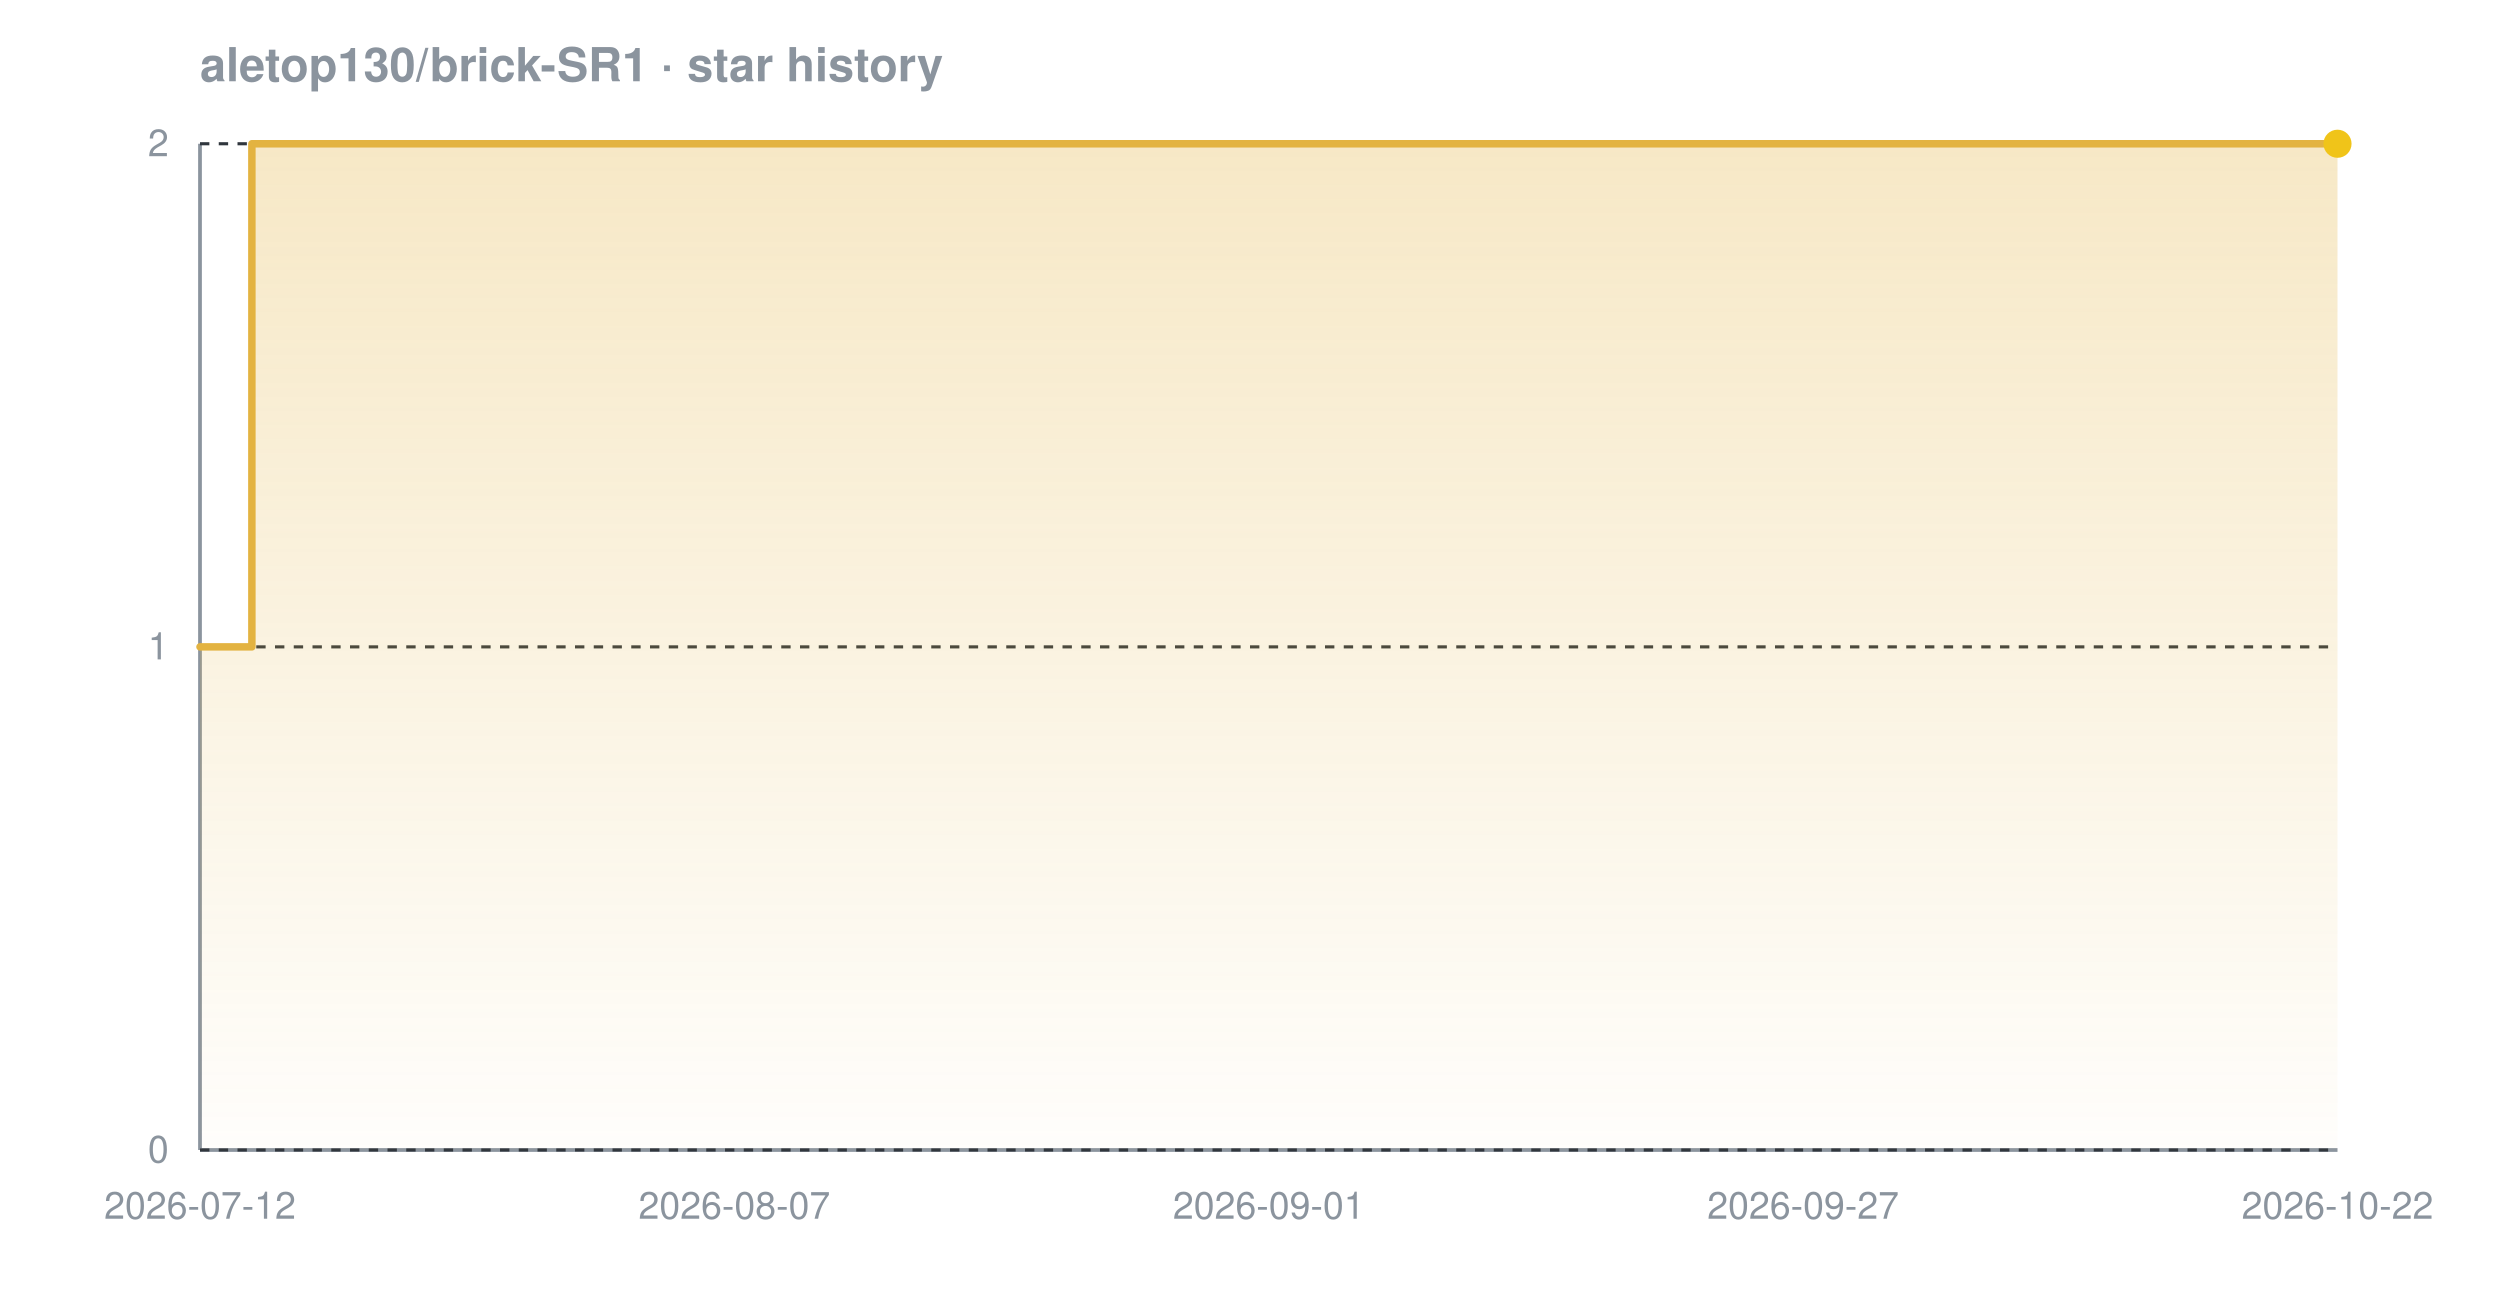
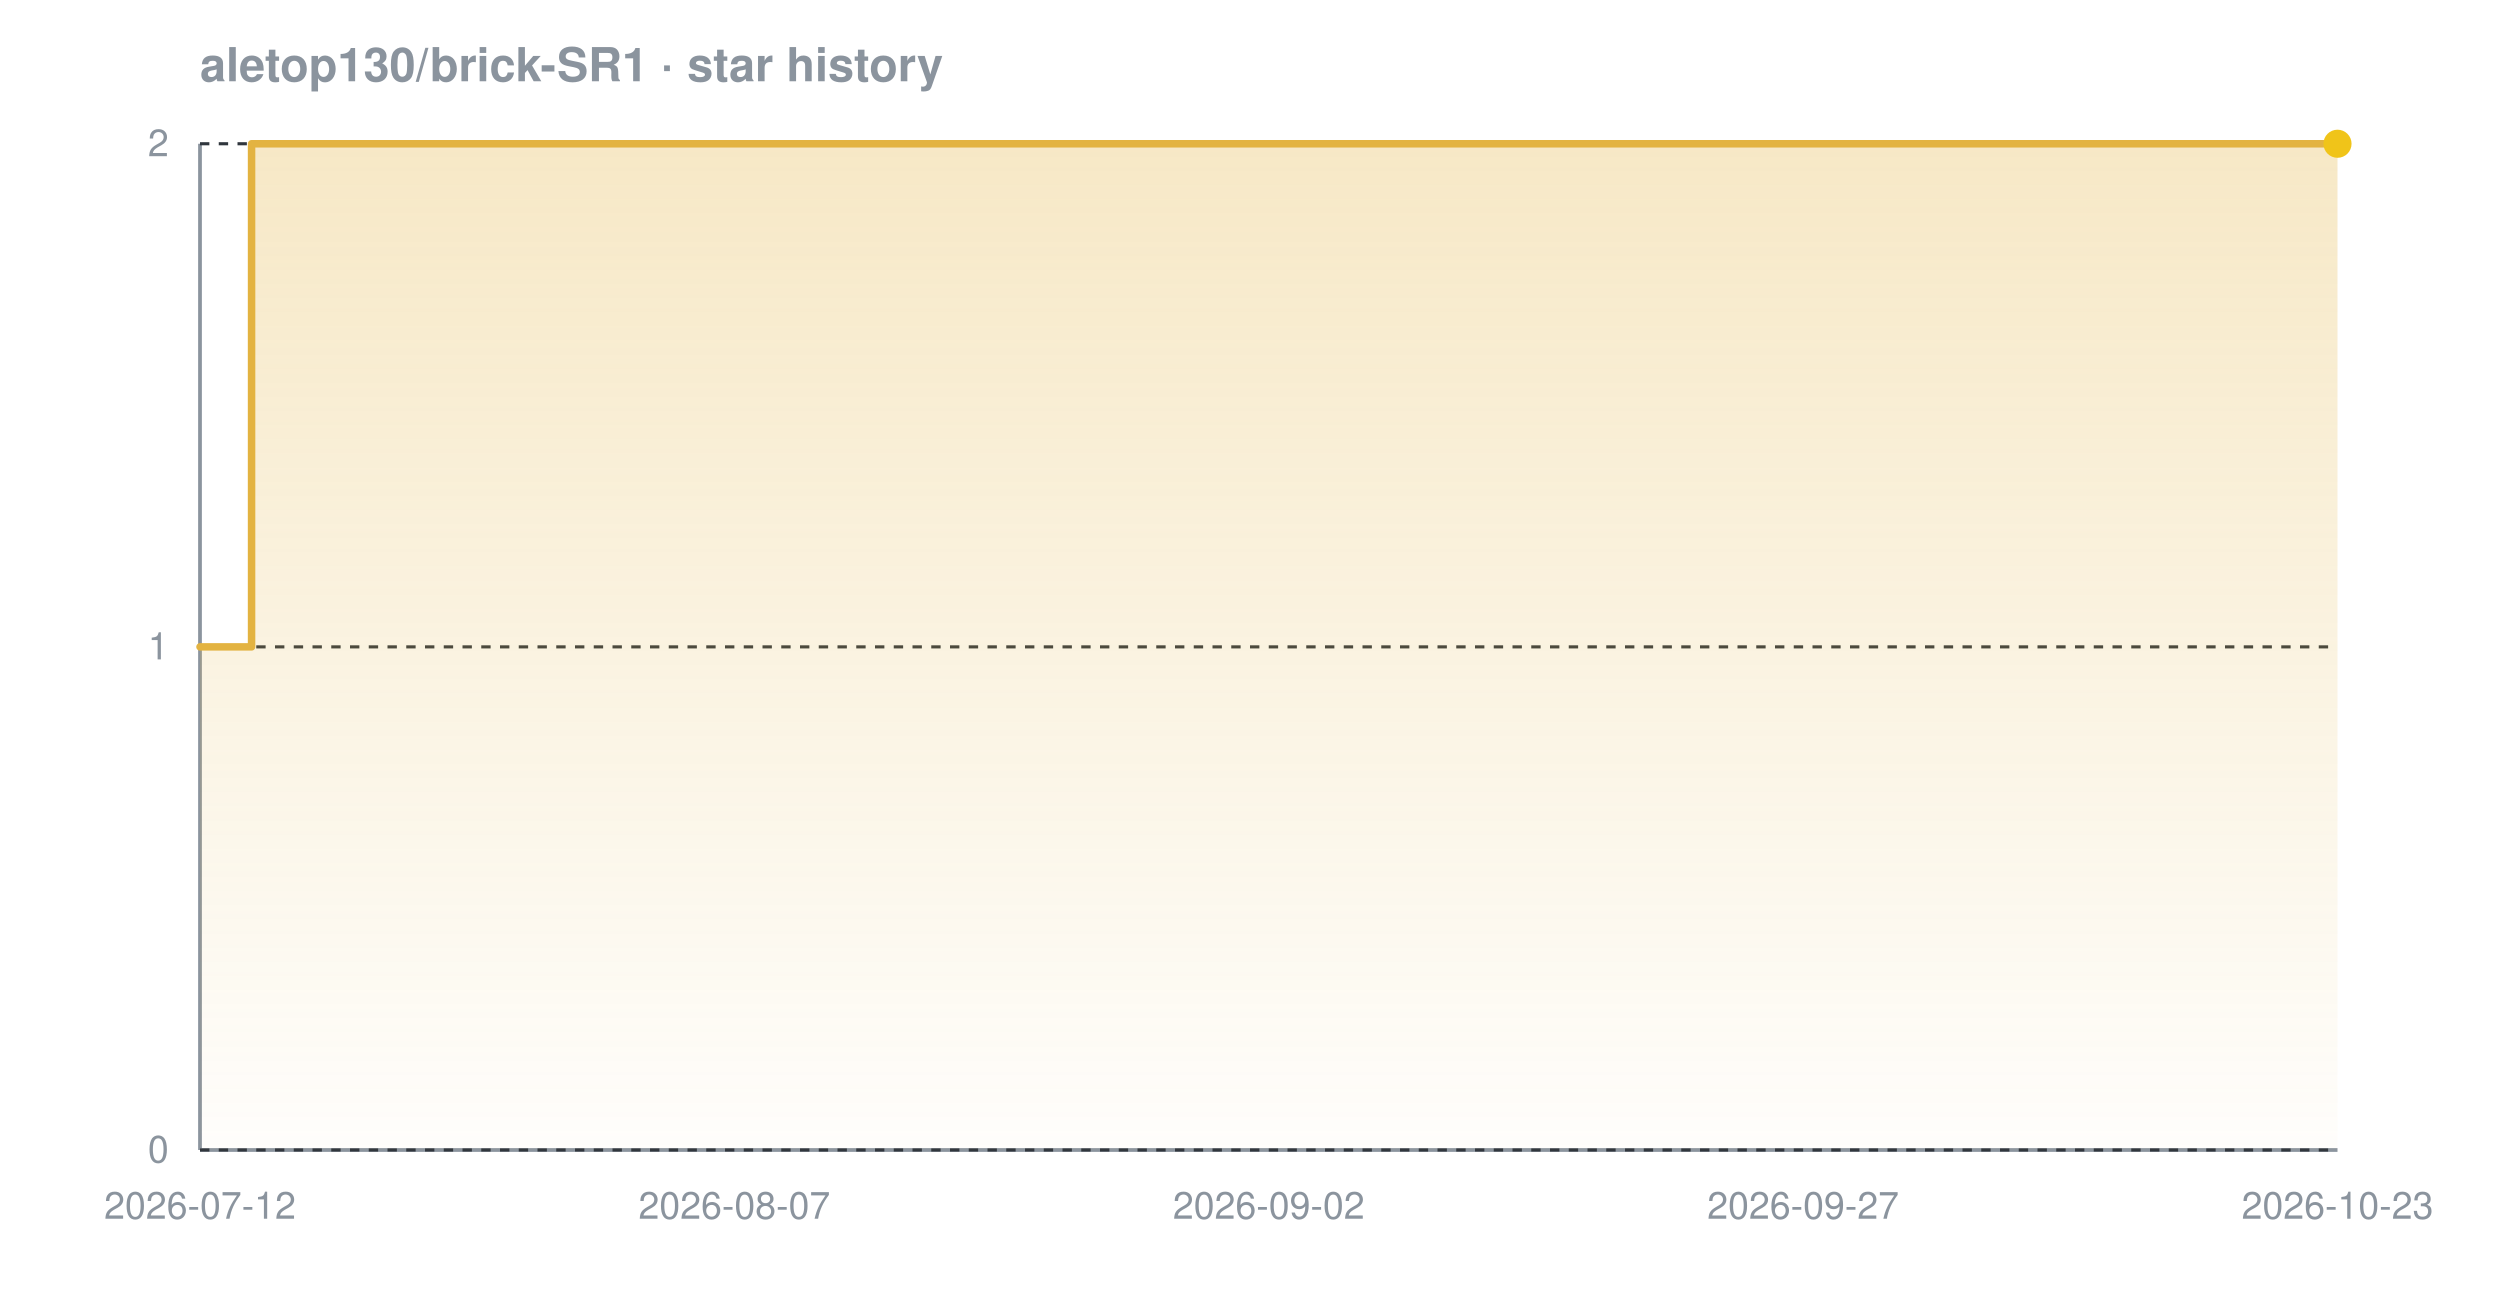
<svg xmlns="http://www.w3.org/2000/svg" width="800" height="420" viewBox="0 0 800 420" font-family="-apple-system,BlinkMacSystemFont,'Segoe UI',Helvetica,Arial,sans-serif" role="img" aria-label="Star history chart for aletop130/brick-SR1">
  <defs>
    <linearGradient id="grad-dark" x1="0" y1="0" x2="0" y2="1">
      <stop offset="0%" stop-color="#e3b341" stop-opacity="0.30" />
      <stop offset="100%" stop-color="#e3b341" stop-opacity="0.02" />
    </linearGradient>
  </defs>
  <text x="64" y="26" font-size="15" font-weight="600" fill="#8b949e">aletop130/brick-SR1 · star history</text>
  <line x1="64" y1="368" x2="748" y2="368" stroke="#8b949e" stroke-width="1.2" />
  <line x1="64" y1="46" x2="64" y2="368" stroke="#8b949e" stroke-width="1.2" />
  <line x1="64" y1="368.0" x2="748" y2="368.0" stroke="#30363d" stroke-width="1" stroke-dasharray="3 3" />
  <line x1="64" y1="207.0" x2="748" y2="207.0" stroke="#30363d" stroke-width="1" stroke-dasharray="3 3" />
  <line x1="64" y1="46.0" x2="748" y2="46.0" stroke="#30363d" stroke-width="1" stroke-dasharray="3 3" />
-   <path d="M 64.0 207.0 L 80.6 207.0 L 80.6 46.0 L 748.0 46.0 L 748.0 46.0 L 748.0 368.0 L 64.0 368.0 Z" fill="url(#grad-dark)" />
-   <path d="M 64.0 207.0 L 80.6 207.0 L 80.6 46.0 L 748.0 46.0 L 748.0 46.0" fill="none" stroke="#e3b341" stroke-width="2.4" stroke-linejoin="round" stroke-linecap="round" />
+   <path d="M 64.0 207.0 L 80.5 207.0 L 80.5 46.0 L 748.0 46.0 L 748.0 46.0 L 748.0 368.0 L 64.0 368.0 Z" fill="url(#grad-dark)" />
+   <path d="M 64.0 207.0 L 80.5 207.0 L 80.5 46.0 L 748.0 46.0 L 748.0 46.0" fill="none" stroke="#e3b341" stroke-width="2.4" stroke-linejoin="round" stroke-linecap="round" />
  <circle cx="748.0" cy="46.0" r="4.5" fill="#f0c419" />
  <text x="54" y="372.0" text-anchor="end" font-size="12" fill="#8b949e">0</text>
  <text x="54" y="211.0" text-anchor="end" font-size="12" fill="#8b949e">1</text>
  <text x="54" y="50.0" text-anchor="end" font-size="12" fill="#8b949e">2</text>
  <text x="64.0" y="390" text-anchor="middle" font-size="12" fill="#8b949e">2026-07-12</text>
  <text x="235.0" y="390" text-anchor="middle" font-size="12" fill="#8b949e">2026-08-07</text>
-   <text x="406.0" y="390" text-anchor="middle" font-size="12" fill="#8b949e">2026-09-01</text>
+   <text x="406.0" y="390" text-anchor="middle" font-size="12" fill="#8b949e">2026-09-02</text>
  <text x="577.0" y="390" text-anchor="middle" font-size="12" fill="#8b949e">2026-09-27</text>
-   <text x="748.0" y="390" text-anchor="middle" font-size="12" fill="#8b949e">2026-10-22</text>
+   <text x="748.0" y="390" text-anchor="middle" font-size="12" fill="#8b949e">2026-10-23</text>
</svg>
